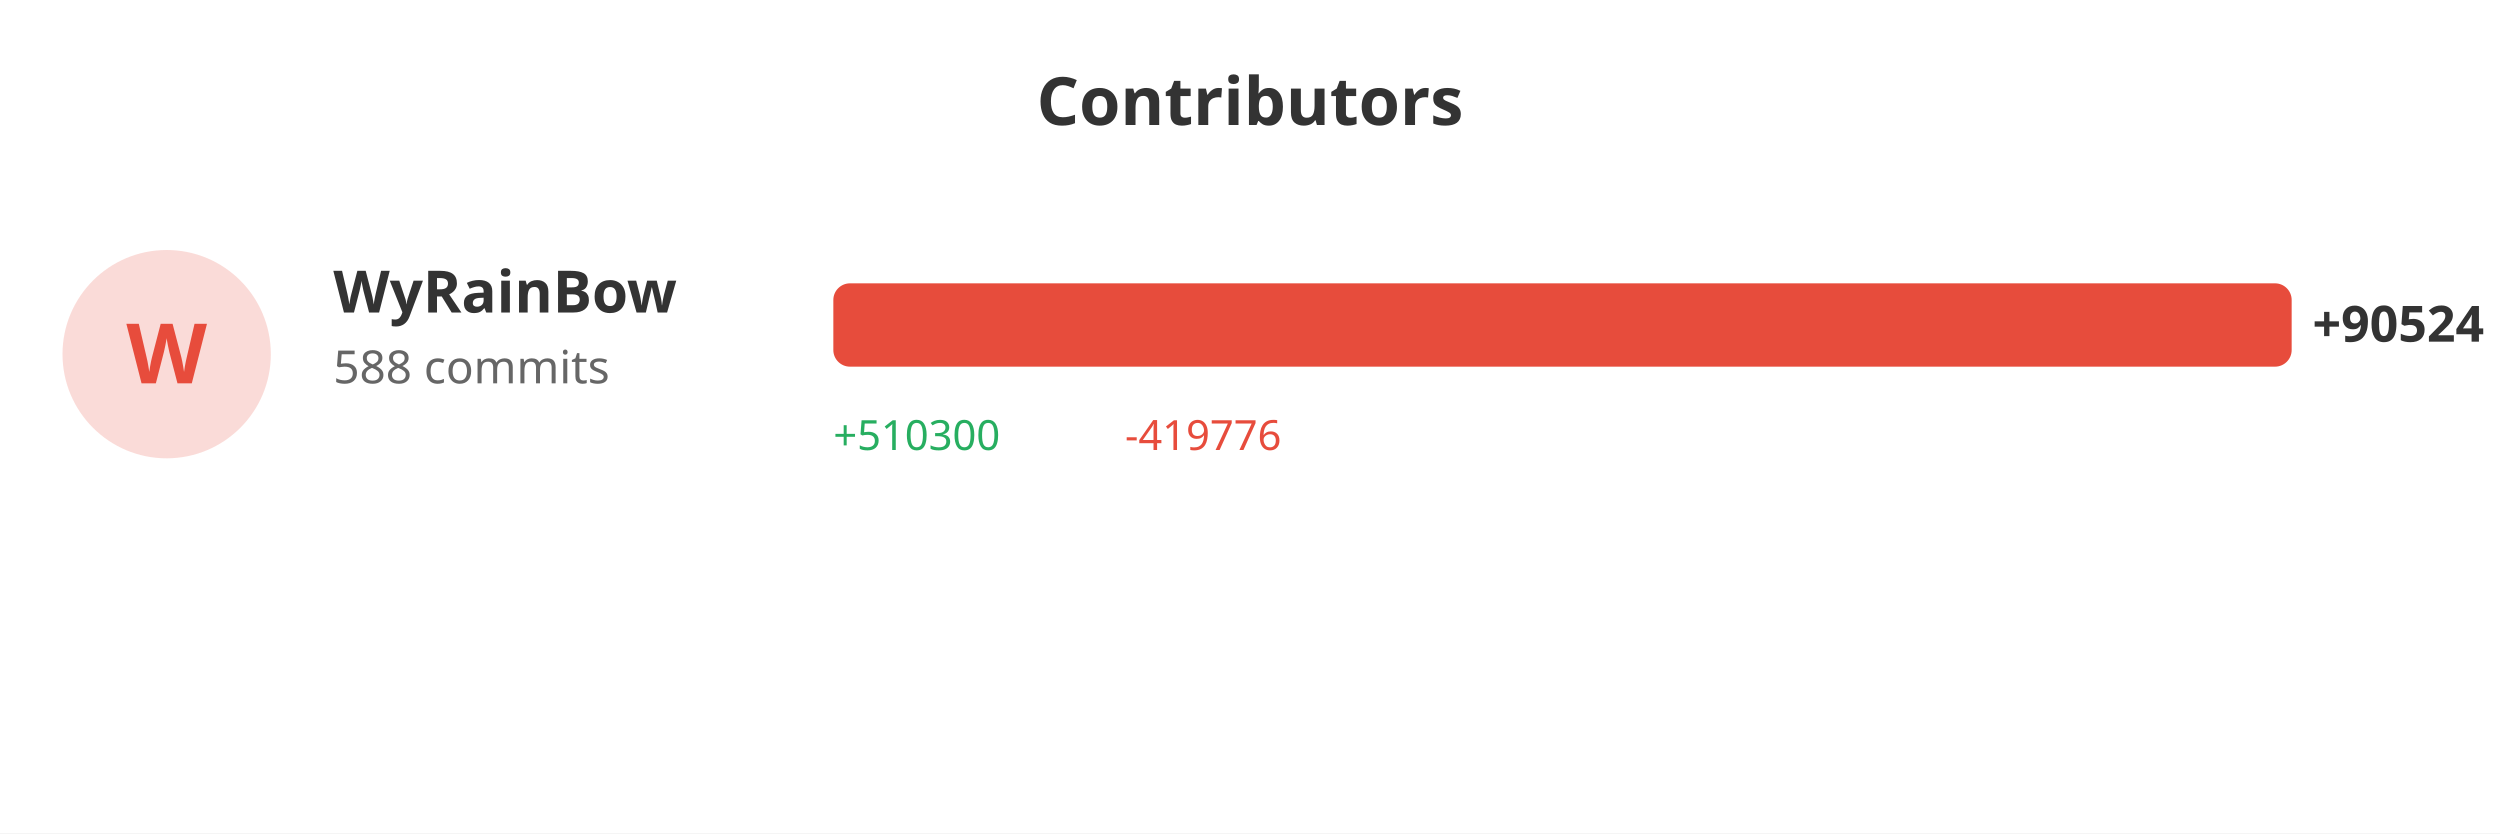
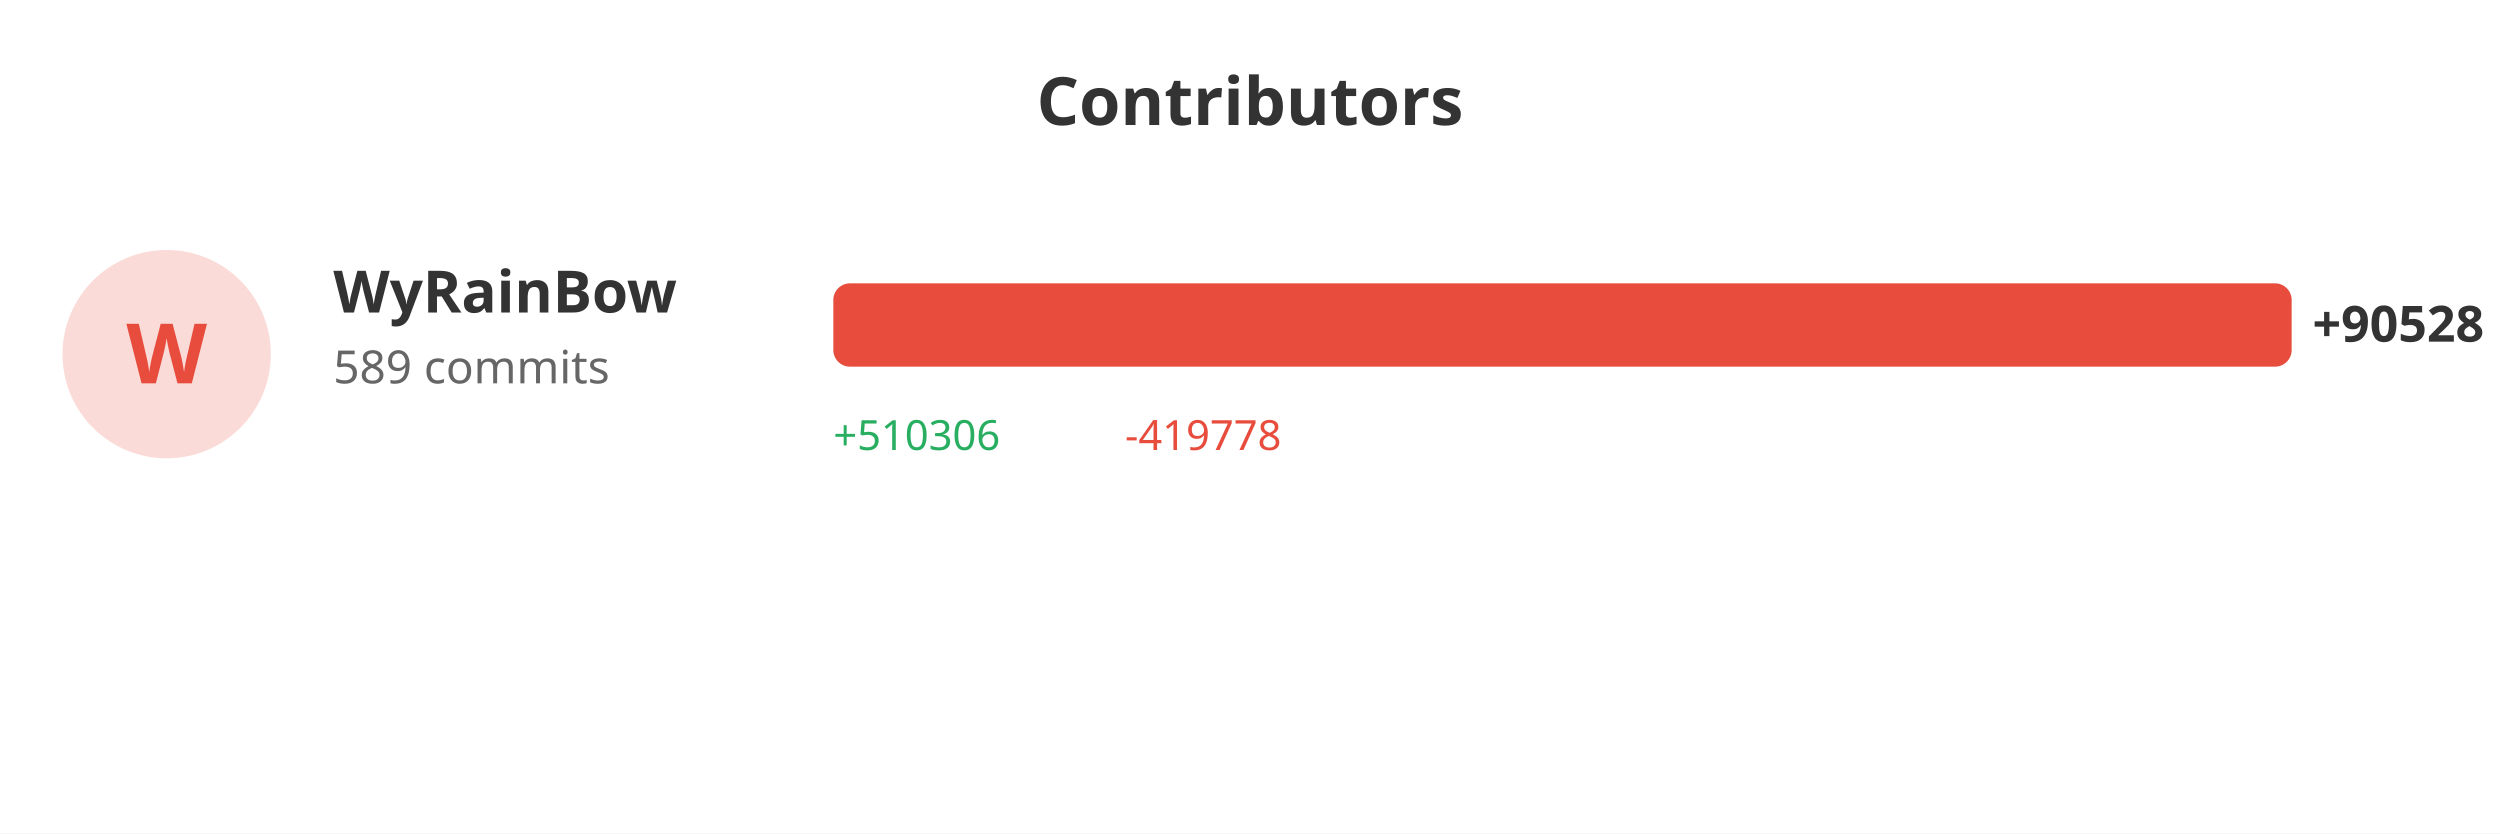
<svg xmlns="http://www.w3.org/2000/svg" width="600" height="200">
  <rect width="100%" height="100%" fill="#ffffff" />
  <text x="300" y="30" fill="#333" font-size="16" font-weight="bold" text-anchor="middle" font-family="sans-serif">Contributors</text>
  <circle cx="40" cy="85" r="25" fill="#e74c3c" opacity="0.2" />
  <text x="40" y="92" fill="#e74c3c" font-size="20" font-weight="bold" text-anchor="middle" font-family="sans-serif">W</text>
  <text x="80" y="75" fill="#333" font-size="14" font-weight="bold" font-family="sans-serif">WyRainBow</text>
-   <text x="80" y="92" fill="#666" font-size="11" font-family="sans-serif">588 commits</text>
+   <text x="80" y="92" fill="#666" font-size="11" font-family="sans-serif">589 commits</text>
  <rect x="200" y="68" width="350.0" height="20" fill="#e74c3c" rx="4" />
-   <text x="555.0" y="82" fill="#333" font-size="12" font-weight="bold" font-family="sans-serif">+90524</text>
-   <text x="200" y="108" fill="#27ae60" font-size="10" font-family="sans-serif">+510300</text>
-   <text x="270" y="108" fill="#e74c3c" font-size="10" font-family="sans-serif">-419776</text>
+   <text x="555.0" y="82" fill="#333" font-size="12" font-weight="bold" font-family="sans-serif">+90528</text>
+   <text x="200" y="108" fill="#27ae60" font-size="10" font-family="sans-serif">+510306</text>
+   <text x="270" y="108" fill="#e74c3c" font-size="10" font-family="sans-serif">-419778</text>
</svg>
